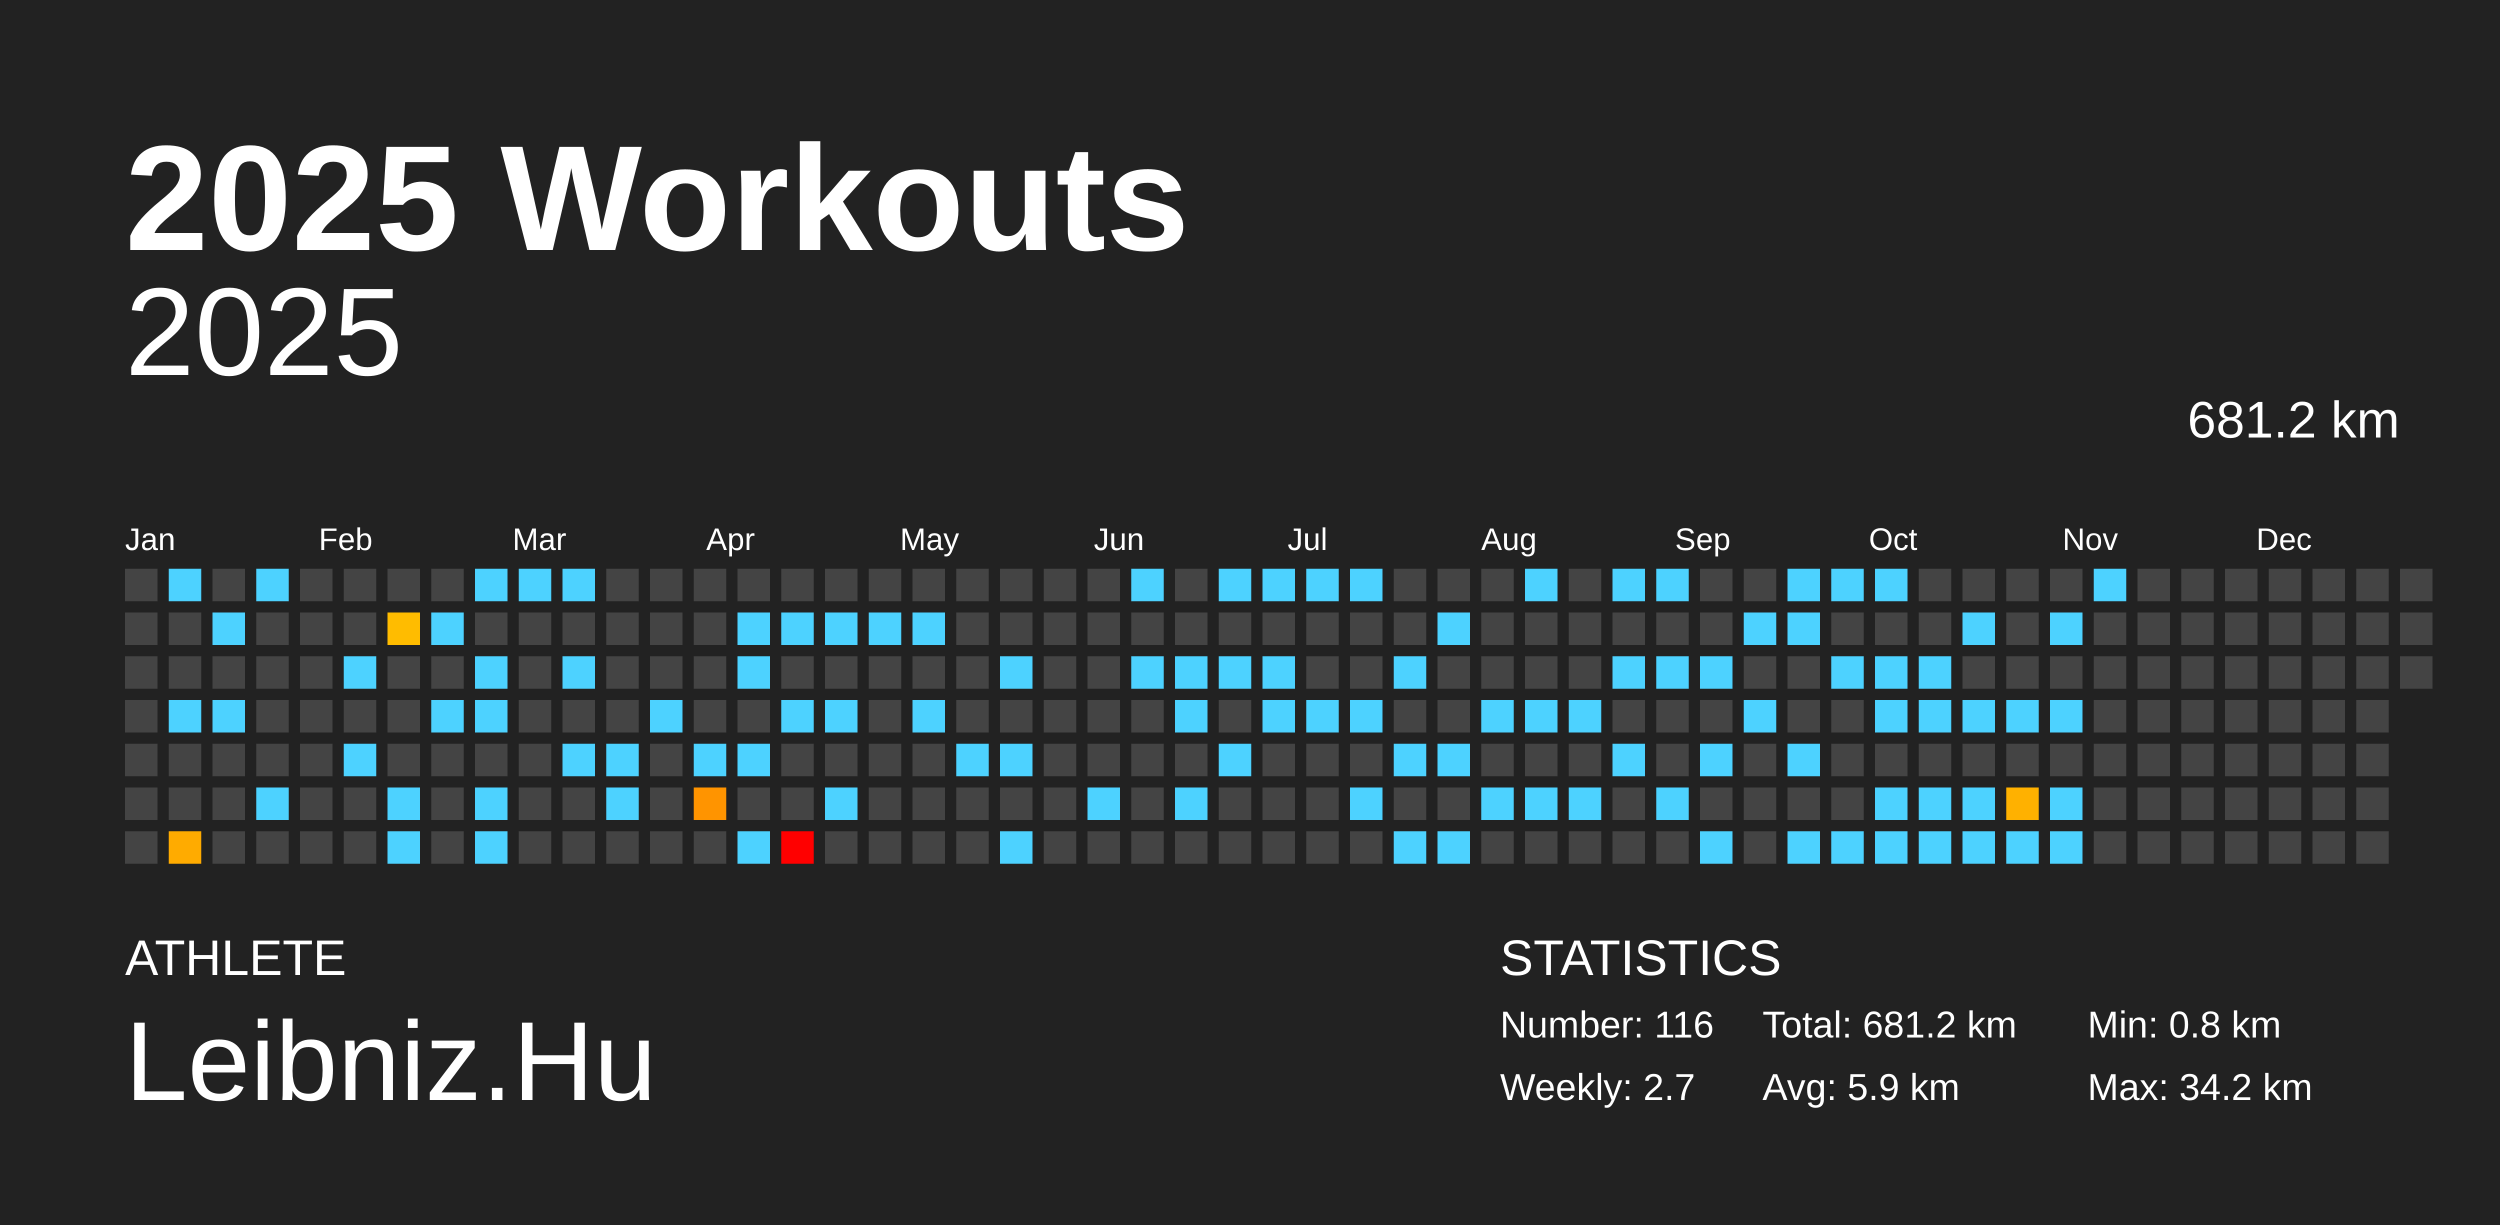
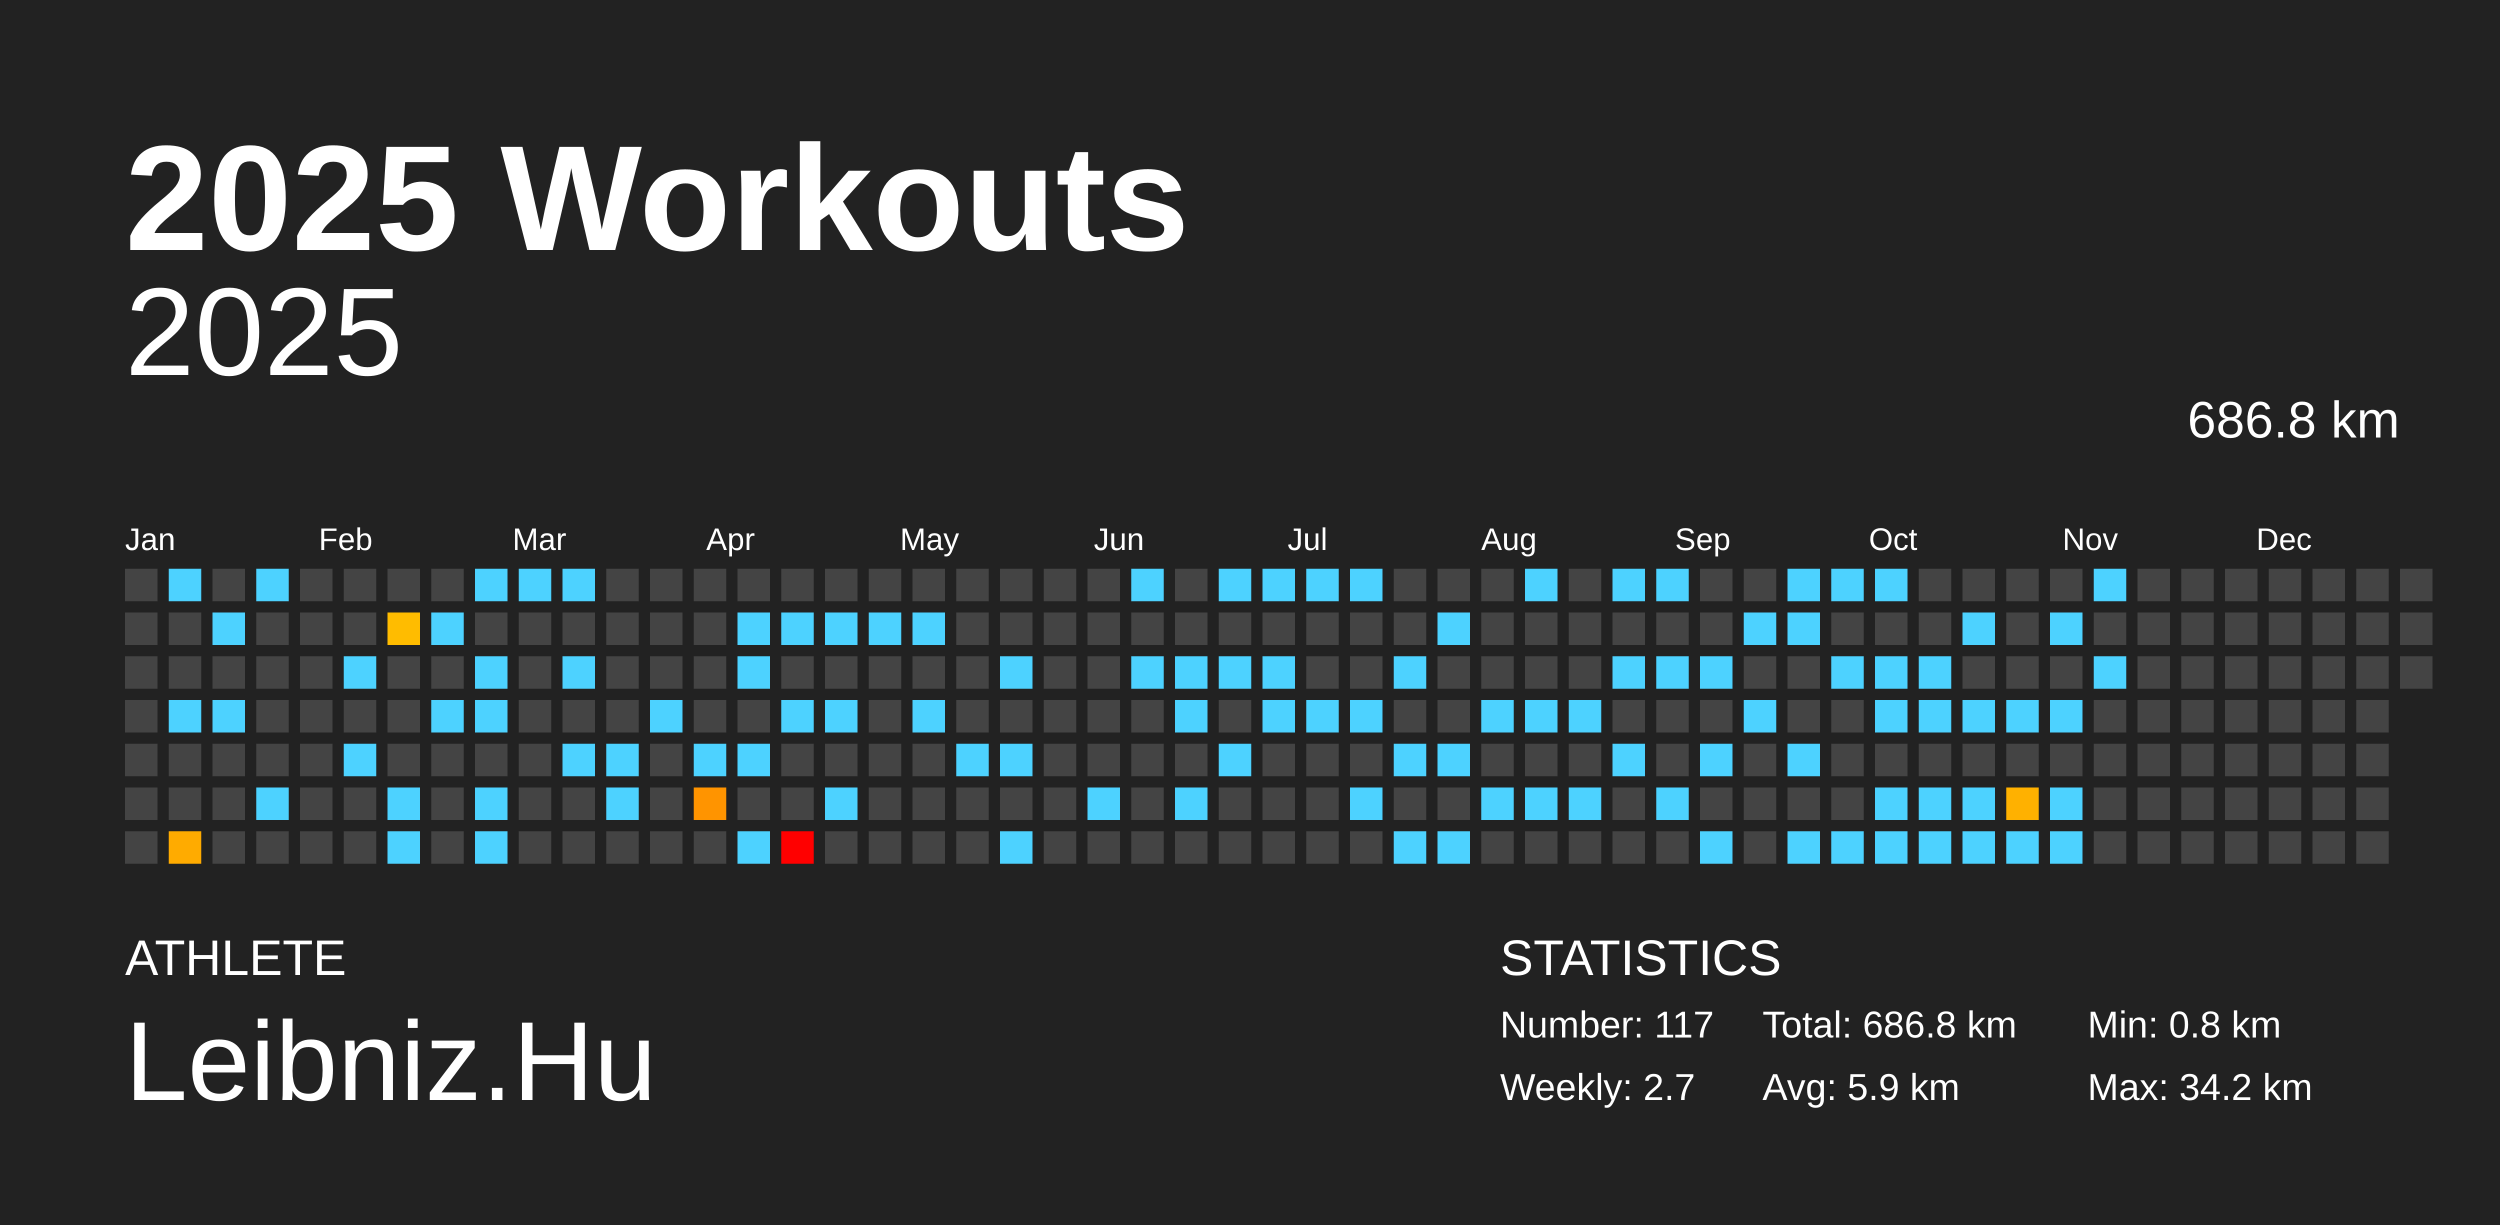
<svg xmlns="http://www.w3.org/2000/svg" baseProfile="full" height="98mm" version="1.1" viewBox="0,0,200,98" width="200mm">
  <defs />
  <rect fill="#222222" height="98" width="200" x="0" y="0" />
  <text fill="#FFFFFF" style="font-size:12px; font-family:Arial; font-weight:bold;" x="10" y="20">2025 Workouts</text>
  <text fill="#FFFFFF" style="font-size:4px; font-family:Arial" x="10" y="78">ATHLETE</text>
  <text fill="#FFFFFF" style="font-size:9px; font-family:Arial" x="10" y="88">Leibniz.Hu</text>
  <text fill="#FFFFFF" style="font-size:4px; font-family:Arial" x="120" y="78">STATISTICS</text>
-   <text fill="#FFFFFF" style="font-size:3px; font-family:Arial" x="120" y="83">Number: 116</text>
+   <text fill="#FFFFFF" style="font-size:3px; font-family:Arial" x="120" y="83">Number: 117</text>
  <text fill="#FFFFFF" style="font-size:3px; font-family:Arial" x="120" y="88">Weekly: 2.7</text>
-   <text fill="#FFFFFF" style="font-size:3px; font-family:Arial" x="141" y="83">Total: 681.2 km</text>
+   <text fill="#FFFFFF" style="font-size:3px; font-family:Arial" x="141" y="83">Total: 686.8 km</text>
  <text fill="#FFFFFF" style="font-size:3px; font-family:Arial" x="141" y="88">Avg: 5.9 km</text>
  <text fill="#FFFFFF" style="font-size:3px; font-family:Arial" x="167" y="83">Min: 0.8 km</text>
  <text fill="#FFFFFF" style="font-size:3px; font-family:Arial" x="167" y="88">Max: 34.2 km</text>
  <text alignment-baseline="hanging" fill="#FFFFFF" style="font-size:10.0px; font-family:Arial;" x="10" y="30">2025</text>
-   <text alignment-baseline="hanging" fill="#FFFFFF" style="font-size:4.125px; font-family:Arial;" x="175" y="35">681.2 km</text>
+   <text alignment-baseline="hanging" fill="#FFFFFF" style="font-size:4.125px; font-family:Arial;" x="175" y="35">686.8 km</text>
  <text fill="#FFFFFF" style="font-size:2.5px; font-family:Arial" x="10.0" y="44">Jan</text>
  <text fill="#FFFFFF" style="font-size:2.5px; font-family:Arial" x="25.5" y="44">Feb</text>
  <text fill="#FFFFFF" style="font-size:2.5px; font-family:Arial" x="41.0" y="44">Mar</text>
  <text fill="#FFFFFF" style="font-size:2.5px; font-family:Arial" x="56.5" y="44">Apr</text>
  <text fill="#FFFFFF" style="font-size:2.5px; font-family:Arial" x="72.0" y="44">May</text>
  <text fill="#FFFFFF" style="font-size:2.5px; font-family:Arial" x="87.5" y="44">Jun</text>
  <text fill="#FFFFFF" style="font-size:2.5px; font-family:Arial" x="103.0" y="44">Jul</text>
  <text fill="#FFFFFF" style="font-size:2.5px; font-family:Arial" x="118.5" y="44">Aug</text>
  <text fill="#FFFFFF" style="font-size:2.5px; font-family:Arial" x="134.0" y="44">Sep</text>
  <text fill="#FFFFFF" style="font-size:2.5px; font-family:Arial" x="149.5" y="44">Oct</text>
  <text fill="#FFFFFF" style="font-size:2.5px; font-family:Arial" x="165.0" y="44">Nov</text>
  <text fill="#FFFFFF" style="font-size:2.5px; font-family:Arial" x="180.5" y="44">Dec</text>
  <rect fill="#444444" height="2.6" width="2.6" x="10.0" y="45.5" />
  <rect fill="#444444" height="2.6" width="2.6" x="10.0" y="49.0" />
  <rect fill="#444444" height="2.6" width="2.6" x="10.0" y="52.5" />
  <rect fill="#444444" height="2.6" width="2.6" x="10.0" y="56.0" />
  <rect fill="#444444" height="2.6" width="2.6" x="10.0" y="59.5" />
  <rect fill="#444444" height="2.6" width="2.6" x="10.0" y="63.0" />
  <rect fill="#444444" height="2.6" width="2.6" x="10.0" y="66.5" />
  <rect fill="#4dd2ff" height="2.6" width="2.6" x="13.5" y="45.5" />
  <rect fill="#444444" height="2.6" width="2.6" x="13.5" y="49.0" />
  <rect fill="#444444" height="2.6" width="2.6" x="13.5" y="52.5" />
  <rect fill="#4dd2ff" height="2.6" width="2.6" x="13.5" y="56.0" />
  <rect fill="#444444" height="2.6" width="2.6" x="13.5" y="59.5" />
  <rect fill="#444444" height="2.6" width="2.6" x="13.5" y="63.0" />
  <rect fill="#ffab00" height="2.6" width="2.6" x="13.5" y="66.5" />
  <rect fill="#444444" height="2.6" width="2.6" x="17.0" y="45.5" />
  <rect fill="#4dd2ff" height="2.6" width="2.6" x="17.0" y="49.0" />
  <rect fill="#444444" height="2.6" width="2.6" x="17.0" y="52.5" />
  <rect fill="#4dd2ff" height="2.6" width="2.6" x="17.0" y="56.0" />
  <rect fill="#444444" height="2.6" width="2.6" x="17.0" y="59.5" />
  <rect fill="#444444" height="2.6" width="2.6" x="17.0" y="63.0" />
  <rect fill="#444444" height="2.6" width="2.6" x="17.0" y="66.5" />
  <rect fill="#4dd2ff" height="2.6" width="2.6" x="20.5" y="45.5" />
  <rect fill="#444444" height="2.6" width="2.6" x="20.5" y="49.0" />
  <rect fill="#444444" height="2.6" width="2.6" x="20.5" y="52.5" />
  <rect fill="#444444" height="2.6" width="2.6" x="20.5" y="56.0" />
  <rect fill="#444444" height="2.6" width="2.6" x="20.5" y="59.5" />
  <rect fill="#4dd2ff" height="2.6" width="2.6" x="20.5" y="63.0" />
  <rect fill="#444444" height="2.6" width="2.6" x="20.5" y="66.5" />
  <rect fill="#444444" height="2.6" width="2.6" x="24.0" y="45.5" />
  <rect fill="#444444" height="2.6" width="2.6" x="24.0" y="49.0" />
  <rect fill="#444444" height="2.6" width="2.6" x="24.0" y="52.5" />
  <rect fill="#444444" height="2.6" width="2.6" x="24.0" y="56.0" />
  <rect fill="#444444" height="2.6" width="2.6" x="24.0" y="59.5" />
  <rect fill="#444444" height="2.6" width="2.6" x="24.0" y="63.0" />
  <rect fill="#444444" height="2.6" width="2.6" x="24.0" y="66.5" />
  <rect fill="#444444" height="2.6" width="2.6" x="27.5" y="45.5" />
  <rect fill="#444444" height="2.6" width="2.6" x="27.5" y="49.0" />
  <rect fill="#4dd2ff" height="2.6" width="2.6" x="27.5" y="52.5" />
  <rect fill="#444444" height="2.6" width="2.6" x="27.5" y="56.0" />
  <rect fill="#4dd2ff" height="2.6" width="2.6" x="27.5" y="59.5" />
  <rect fill="#444444" height="2.6" width="2.6" x="27.5" y="63.0" />
  <rect fill="#444444" height="2.6" width="2.6" x="27.5" y="66.5" />
  <rect fill="#444444" height="2.6" width="2.6" x="31.0" y="45.5" />
  <rect fill="#ffbc00" height="2.6" width="2.6" x="31.0" y="49.0" />
  <rect fill="#444444" height="2.6" width="2.6" x="31.0" y="52.5" />
  <rect fill="#444444" height="2.6" width="2.6" x="31.0" y="56.0" />
  <rect fill="#444444" height="2.6" width="2.6" x="31.0" y="59.5" />
  <rect fill="#4dd2ff" height="2.6" width="2.6" x="31.0" y="63.0" />
  <rect fill="#4dd2ff" height="2.6" width="2.6" x="31.0" y="66.5" />
  <rect fill="#444444" height="2.6" width="2.6" x="34.5" y="45.5" />
  <rect fill="#4dd2ff" height="2.6" width="2.6" x="34.5" y="49.0" />
  <rect fill="#444444" height="2.6" width="2.6" x="34.5" y="52.5" />
  <rect fill="#4dd2ff" height="2.6" width="2.6" x="34.5" y="56.0" />
  <rect fill="#444444" height="2.6" width="2.6" x="34.5" y="59.5" />
  <rect fill="#444444" height="2.6" width="2.6" x="34.5" y="63.0" />
  <rect fill="#444444" height="2.6" width="2.6" x="34.5" y="66.5" />
  <rect fill="#4dd2ff" height="2.6" width="2.6" x="38.0" y="45.5" />
  <rect fill="#444444" height="2.6" width="2.6" x="38.0" y="49.0" />
  <rect fill="#4dd2ff" height="2.6" width="2.6" x="38.0" y="52.5" />
  <rect fill="#4dd2ff" height="2.6" width="2.6" x="38.0" y="56.0" />
  <rect fill="#444444" height="2.6" width="2.6" x="38.0" y="59.5" />
  <rect fill="#4dd2ff" height="2.6" width="2.6" x="38.0" y="63.0" />
  <rect fill="#4dd2ff" height="2.6" width="2.6" x="38.0" y="66.5" />
  <rect fill="#4dd2ff" height="2.6" width="2.6" x="41.5" y="45.5" />
  <rect fill="#444444" height="2.6" width="2.6" x="41.5" y="49.0" />
  <rect fill="#444444" height="2.6" width="2.6" x="41.5" y="52.5" />
  <rect fill="#444444" height="2.6" width="2.6" x="41.5" y="56.0" />
  <rect fill="#444444" height="2.6" width="2.6" x="41.5" y="59.5" />
  <rect fill="#444444" height="2.6" width="2.6" x="41.5" y="63.0" />
  <rect fill="#444444" height="2.6" width="2.6" x="41.5" y="66.5" />
  <rect fill="#4dd2ff" height="2.6" width="2.6" x="45.0" y="45.5" />
  <rect fill="#444444" height="2.6" width="2.6" x="45.0" y="49.0" />
  <rect fill="#4dd2ff" height="2.6" width="2.6" x="45.0" y="52.5" />
  <rect fill="#444444" height="2.6" width="2.6" x="45.0" y="56.0" />
  <rect fill="#4dd2ff" height="2.6" width="2.6" x="45.0" y="59.5" />
  <rect fill="#444444" height="2.6" width="2.6" x="45.0" y="63.0" />
  <rect fill="#444444" height="2.6" width="2.6" x="45.0" y="66.5" />
  <rect fill="#444444" height="2.6" width="2.6" x="48.5" y="45.5" />
  <rect fill="#444444" height="2.6" width="2.6" x="48.5" y="49.0" />
  <rect fill="#444444" height="2.6" width="2.6" x="48.5" y="52.5" />
  <rect fill="#444444" height="2.6" width="2.6" x="48.5" y="56.0" />
  <rect fill="#4dd2ff" height="2.6" width="2.6" x="48.5" y="59.5" />
  <rect fill="#4dd2ff" height="2.6" width="2.6" x="48.5" y="63.0" />
  <rect fill="#444444" height="2.6" width="2.6" x="48.5" y="66.5" />
  <rect fill="#444444" height="2.6" width="2.6" x="52.0" y="45.5" />
  <rect fill="#444444" height="2.6" width="2.6" x="52.0" y="49.0" />
  <rect fill="#444444" height="2.6" width="2.6" x="52.0" y="52.5" />
  <rect fill="#4dd2ff" height="2.6" width="2.6" x="52.0" y="56.0" />
  <rect fill="#444444" height="2.6" width="2.6" x="52.0" y="59.5" />
  <rect fill="#444444" height="2.6" width="2.6" x="52.0" y="63.0" />
  <rect fill="#444444" height="2.6" width="2.6" x="52.0" y="66.5" />
  <rect fill="#444444" height="2.6" width="2.6" x="55.5" y="45.5" />
  <rect fill="#444444" height="2.6" width="2.6" x="55.5" y="49.0" />
  <rect fill="#444444" height="2.6" width="2.6" x="55.5" y="52.5" />
  <rect fill="#444444" height="2.6" width="2.6" x="55.5" y="56.0" />
  <rect fill="#4dd2ff" height="2.6" width="2.6" x="55.5" y="59.5" />
  <rect fill="#ff9400" height="2.6" width="2.6" x="55.5" y="63.0" />
  <rect fill="#444444" height="2.6" width="2.6" x="55.5" y="66.5" />
  <rect fill="#444444" height="2.6" width="2.6" x="59.0" y="45.5" />
  <rect fill="#4dd2ff" height="2.6" width="2.6" x="59.0" y="49.0" />
  <rect fill="#4dd2ff" height="2.6" width="2.6" x="59.0" y="52.5" />
  <rect fill="#444444" height="2.6" width="2.6" x="59.0" y="56.0" />
  <rect fill="#4dd2ff" height="2.6" width="2.6" x="59.0" y="59.5" />
  <rect fill="#444444" height="2.6" width="2.6" x="59.0" y="63.0" />
  <rect fill="#4dd2ff" height="2.6" width="2.6" x="59.0" y="66.5" />
  <rect fill="#444444" height="2.6" width="2.6" x="62.5" y="45.5" />
  <rect fill="#4dd2ff" height="2.6" width="2.6" x="62.5" y="49.0" />
  <rect fill="#444444" height="2.6" width="2.6" x="62.5" y="52.5" />
  <rect fill="#4dd2ff" height="2.6" width="2.6" x="62.5" y="56.0" />
  <rect fill="#444444" height="2.6" width="2.6" x="62.5" y="59.5" />
  <rect fill="#444444" height="2.6" width="2.6" x="62.5" y="63.0" />
  <rect fill="red" height="2.6" width="2.6" x="62.5" y="66.5" />
  <rect fill="#444444" height="2.6" width="2.6" x="66.0" y="45.5" />
  <rect fill="#4dd2ff" height="2.6" width="2.6" x="66.0" y="49.0" />
  <rect fill="#444444" height="2.6" width="2.6" x="66.0" y="52.5" />
  <rect fill="#4dd2ff" height="2.6" width="2.6" x="66.0" y="56.0" />
  <rect fill="#444444" height="2.6" width="2.6" x="66.0" y="59.5" />
  <rect fill="#4dd2ff" height="2.6" width="2.6" x="66.0" y="63.0" />
  <rect fill="#444444" height="2.6" width="2.6" x="66.0" y="66.5" />
  <rect fill="#444444" height="2.6" width="2.6" x="69.5" y="45.5" />
  <rect fill="#4dd2ff" height="2.6" width="2.6" x="69.5" y="49.0" />
  <rect fill="#444444" height="2.6" width="2.6" x="69.5" y="52.5" />
  <rect fill="#444444" height="2.6" width="2.6" x="69.5" y="56.0" />
  <rect fill="#444444" height="2.6" width="2.6" x="69.5" y="59.5" />
  <rect fill="#444444" height="2.6" width="2.6" x="69.5" y="63.0" />
  <rect fill="#444444" height="2.6" width="2.6" x="69.5" y="66.5" />
  <rect fill="#444444" height="2.6" width="2.6" x="73.0" y="45.5" />
  <rect fill="#4dd2ff" height="2.6" width="2.6" x="73.0" y="49.0" />
  <rect fill="#444444" height="2.6" width="2.6" x="73.0" y="52.5" />
  <rect fill="#4dd2ff" height="2.6" width="2.6" x="73.0" y="56.0" />
  <rect fill="#444444" height="2.6" width="2.6" x="73.0" y="59.5" />
  <rect fill="#444444" height="2.6" width="2.6" x="73.0" y="63.0" />
  <rect fill="#444444" height="2.6" width="2.6" x="73.0" y="66.5" />
  <rect fill="#444444" height="2.6" width="2.6" x="76.5" y="45.5" />
  <rect fill="#444444" height="2.6" width="2.6" x="76.5" y="49.0" />
  <rect fill="#444444" height="2.6" width="2.6" x="76.5" y="52.5" />
  <rect fill="#444444" height="2.6" width="2.6" x="76.5" y="56.0" />
  <rect fill="#4dd2ff" height="2.6" width="2.6" x="76.5" y="59.5" />
  <rect fill="#444444" height="2.6" width="2.6" x="76.5" y="63.0" />
  <rect fill="#444444" height="2.6" width="2.6" x="76.5" y="66.5" />
  <rect fill="#444444" height="2.6" width="2.6" x="80.0" y="45.5" />
  <rect fill="#444444" height="2.6" width="2.6" x="80.0" y="49.0" />
  <rect fill="#4dd2ff" height="2.6" width="2.6" x="80.0" y="52.5" />
  <rect fill="#444444" height="2.6" width="2.6" x="80.0" y="56.0" />
  <rect fill="#4dd2ff" height="2.6" width="2.6" x="80.0" y="59.5" />
  <rect fill="#444444" height="2.6" width="2.6" x="80.0" y="63.0" />
  <rect fill="#4dd2ff" height="2.6" width="2.6" x="80.0" y="66.5" />
  <rect fill="#444444" height="2.6" width="2.6" x="83.5" y="45.5" />
  <rect fill="#444444" height="2.6" width="2.6" x="83.5" y="49.0" />
  <rect fill="#444444" height="2.6" width="2.6" x="83.5" y="52.5" />
  <rect fill="#444444" height="2.6" width="2.6" x="83.5" y="56.0" />
  <rect fill="#444444" height="2.6" width="2.6" x="83.5" y="59.5" />
  <rect fill="#444444" height="2.6" width="2.6" x="83.5" y="63.0" />
  <rect fill="#444444" height="2.6" width="2.6" x="83.5" y="66.5" />
  <rect fill="#444444" height="2.6" width="2.6" x="87.0" y="45.5" />
  <rect fill="#444444" height="2.6" width="2.6" x="87.0" y="49.0" />
  <rect fill="#444444" height="2.6" width="2.6" x="87.0" y="52.5" />
  <rect fill="#444444" height="2.6" width="2.6" x="87.0" y="56.0" />
  <rect fill="#444444" height="2.6" width="2.6" x="87.0" y="59.5" />
  <rect fill="#4dd2ff" height="2.6" width="2.6" x="87.0" y="63.0" />
  <rect fill="#444444" height="2.6" width="2.6" x="87.0" y="66.5" />
  <rect fill="#4dd2ff" height="2.6" width="2.6" x="90.5" y="45.5" />
  <rect fill="#444444" height="2.6" width="2.6" x="90.5" y="49.0" />
  <rect fill="#4dd2ff" height="2.6" width="2.6" x="90.5" y="52.5" />
  <rect fill="#444444" height="2.6" width="2.6" x="90.5" y="56.0" />
  <rect fill="#444444" height="2.6" width="2.6" x="90.5" y="59.5" />
  <rect fill="#444444" height="2.6" width="2.6" x="90.5" y="63.0" />
  <rect fill="#444444" height="2.6" width="2.6" x="90.5" y="66.5" />
  <rect fill="#444444" height="2.6" width="2.6" x="94.0" y="45.5" />
  <rect fill="#444444" height="2.6" width="2.6" x="94.0" y="49.0" />
  <rect fill="#4dd2ff" height="2.6" width="2.6" x="94.0" y="52.5" />
  <rect fill="#4dd2ff" height="2.6" width="2.6" x="94.0" y="56.0" />
  <rect fill="#444444" height="2.6" width="2.6" x="94.0" y="59.5" />
  <rect fill="#4dd2ff" height="2.6" width="2.6" x="94.0" y="63.0" />
  <rect fill="#444444" height="2.6" width="2.6" x="94.0" y="66.5" />
  <rect fill="#4dd2ff" height="2.6" width="2.6" x="97.5" y="45.5" />
  <rect fill="#444444" height="2.6" width="2.6" x="97.5" y="49.0" />
  <rect fill="#4dd2ff" height="2.6" width="2.6" x="97.5" y="52.5" />
  <rect fill="#444444" height="2.6" width="2.6" x="97.5" y="56.0" />
  <rect fill="#4dd2ff" height="2.6" width="2.6" x="97.5" y="59.5" />
  <rect fill="#444444" height="2.6" width="2.6" x="97.5" y="63.0" />
  <rect fill="#444444" height="2.6" width="2.6" x="97.5" y="66.5" />
  <rect fill="#4dd2ff" height="2.6" width="2.6" x="101.0" y="45.5" />
  <rect fill="#444444" height="2.6" width="2.6" x="101.0" y="49.0" />
  <rect fill="#4dd2ff" height="2.6" width="2.6" x="101.0" y="52.5" />
  <rect fill="#4dd2ff" height="2.6" width="2.6" x="101.0" y="56.0" />
  <rect fill="#444444" height="2.6" width="2.6" x="101.0" y="59.5" />
  <rect fill="#444444" height="2.6" width="2.6" x="101.0" y="63.0" />
  <rect fill="#444444" height="2.6" width="2.6" x="101.0" y="66.5" />
  <rect fill="#4dd2ff" height="2.6" width="2.6" x="104.5" y="45.5" />
  <rect fill="#444444" height="2.6" width="2.6" x="104.5" y="49.0" />
  <rect fill="#444444" height="2.6" width="2.6" x="104.5" y="52.5" />
  <rect fill="#4dd2ff" height="2.6" width="2.6" x="104.5" y="56.0" />
  <rect fill="#444444" height="2.6" width="2.6" x="104.5" y="59.5" />
  <rect fill="#444444" height="2.6" width="2.6" x="104.5" y="63.0" />
  <rect fill="#444444" height="2.6" width="2.6" x="104.5" y="66.5" />
  <rect fill="#4dd2ff" height="2.6" width="2.6" x="108.0" y="45.5" />
  <rect fill="#444444" height="2.6" width="2.6" x="108.0" y="49.0" />
  <rect fill="#444444" height="2.6" width="2.6" x="108.0" y="52.5" />
  <rect fill="#4dd2ff" height="2.6" width="2.6" x="108.0" y="56.0" />
  <rect fill="#444444" height="2.6" width="2.6" x="108.0" y="59.5" />
  <rect fill="#4dd2ff" height="2.6" width="2.6" x="108.0" y="63.0" />
  <rect fill="#444444" height="2.6" width="2.6" x="108.0" y="66.5" />
  <rect fill="#444444" height="2.6" width="2.6" x="111.5" y="45.5" />
  <rect fill="#444444" height="2.6" width="2.6" x="111.5" y="49.0" />
  <rect fill="#4dd2ff" height="2.6" width="2.6" x="111.5" y="52.5" />
  <rect fill="#444444" height="2.6" width="2.6" x="111.5" y="56.0" />
  <rect fill="#4dd2ff" height="2.6" width="2.6" x="111.5" y="59.5" />
  <rect fill="#444444" height="2.6" width="2.6" x="111.5" y="63.0" />
  <rect fill="#4dd2ff" height="2.6" width="2.6" x="111.5" y="66.5" />
  <rect fill="#444444" height="2.6" width="2.6" x="115.0" y="45.5" />
  <rect fill="#4dd2ff" height="2.6" width="2.6" x="115.0" y="49.0" />
  <rect fill="#444444" height="2.6" width="2.6" x="115.0" y="52.5" />
  <rect fill="#444444" height="2.6" width="2.6" x="115.0" y="56.0" />
  <rect fill="#4dd2ff" height="2.6" width="2.6" x="115.0" y="59.5" />
  <rect fill="#444444" height="2.6" width="2.6" x="115.0" y="63.0" />
  <rect fill="#4dd2ff" height="2.6" width="2.6" x="115.0" y="66.5" />
  <rect fill="#444444" height="2.6" width="2.6" x="118.5" y="45.5" />
  <rect fill="#444444" height="2.6" width="2.6" x="118.5" y="49.0" />
  <rect fill="#444444" height="2.6" width="2.6" x="118.5" y="52.5" />
  <rect fill="#4dd2ff" height="2.6" width="2.6" x="118.5" y="56.0" />
  <rect fill="#444444" height="2.6" width="2.6" x="118.5" y="59.5" />
  <rect fill="#4dd2ff" height="2.6" width="2.6" x="118.5" y="63.0" />
  <rect fill="#444444" height="2.6" width="2.6" x="118.5" y="66.5" />
  <rect fill="#4dd2ff" height="2.6" width="2.6" x="122.0" y="45.5" />
  <rect fill="#444444" height="2.6" width="2.6" x="122.0" y="49.0" />
  <rect fill="#444444" height="2.6" width="2.6" x="122.0" y="52.5" />
  <rect fill="#4dd2ff" height="2.6" width="2.6" x="122.0" y="56.0" />
  <rect fill="#444444" height="2.6" width="2.6" x="122.0" y="59.5" />
  <rect fill="#4dd2ff" height="2.6" width="2.6" x="122.0" y="63.0" />
  <rect fill="#444444" height="2.6" width="2.6" x="122.0" y="66.5" />
  <rect fill="#444444" height="2.6" width="2.6" x="125.5" y="45.5" />
  <rect fill="#444444" height="2.6" width="2.6" x="125.5" y="49.0" />
  <rect fill="#444444" height="2.6" width="2.6" x="125.5" y="52.5" />
  <rect fill="#4dd2ff" height="2.6" width="2.6" x="125.5" y="56.0" />
  <rect fill="#444444" height="2.6" width="2.6" x="125.5" y="59.5" />
  <rect fill="#4dd2ff" height="2.6" width="2.6" x="125.5" y="63.0" />
  <rect fill="#444444" height="2.6" width="2.6" x="125.5" y="66.5" />
  <rect fill="#4dd2ff" height="2.6" width="2.6" x="129.0" y="45.5" />
  <rect fill="#444444" height="2.6" width="2.6" x="129.0" y="49.0" />
  <rect fill="#4dd2ff" height="2.6" width="2.6" x="129.0" y="52.5" />
  <rect fill="#444444" height="2.6" width="2.6" x="129.0" y="56.0" />
  <rect fill="#4dd2ff" height="2.6" width="2.6" x="129.0" y="59.5" />
  <rect fill="#444444" height="2.6" width="2.6" x="129.0" y="63.0" />
  <rect fill="#444444" height="2.6" width="2.6" x="129.0" y="66.5" />
  <rect fill="#4dd2ff" height="2.6" width="2.6" x="132.5" y="45.5" />
  <rect fill="#444444" height="2.6" width="2.6" x="132.5" y="49.0" />
  <rect fill="#4dd2ff" height="2.6" width="2.6" x="132.5" y="52.5" />
  <rect fill="#444444" height="2.6" width="2.6" x="132.5" y="56.0" />
  <rect fill="#444444" height="2.6" width="2.6" x="132.5" y="59.5" />
  <rect fill="#4dd2ff" height="2.6" width="2.6" x="132.5" y="63.0" />
  <rect fill="#444444" height="2.6" width="2.6" x="132.5" y="66.5" />
  <rect fill="#444444" height="2.6" width="2.6" x="136.0" y="45.5" />
  <rect fill="#444444" height="2.6" width="2.6" x="136.0" y="49.0" />
  <rect fill="#4dd2ff" height="2.6" width="2.6" x="136.0" y="52.5" />
  <rect fill="#444444" height="2.6" width="2.6" x="136.0" y="56.0" />
  <rect fill="#4dd2ff" height="2.6" width="2.6" x="136.0" y="59.5" />
  <rect fill="#444444" height="2.6" width="2.6" x="136.0" y="63.0" />
  <rect fill="#4dd2ff" height="2.6" width="2.6" x="136.0" y="66.5" />
  <rect fill="#444444" height="2.6" width="2.6" x="139.5" y="45.5" />
  <rect fill="#4dd2ff" height="2.6" width="2.6" x="139.5" y="49.0" />
  <rect fill="#444444" height="2.6" width="2.6" x="139.5" y="52.5" />
  <rect fill="#4dd2ff" height="2.6" width="2.6" x="139.5" y="56.0" />
  <rect fill="#444444" height="2.6" width="2.6" x="139.5" y="59.5" />
  <rect fill="#444444" height="2.6" width="2.6" x="139.5" y="63.0" />
  <rect fill="#444444" height="2.6" width="2.6" x="139.5" y="66.5" />
  <rect fill="#4dd2ff" height="2.6" width="2.6" x="143.0" y="45.5" />
  <rect fill="#4dd2ff" height="2.6" width="2.6" x="143.0" y="49.0" />
  <rect fill="#444444" height="2.6" width="2.6" x="143.0" y="52.5" />
  <rect fill="#444444" height="2.6" width="2.6" x="143.0" y="56.0" />
  <rect fill="#4dd2ff" height="2.6" width="2.6" x="143.0" y="59.5" />
  <rect fill="#444444" height="2.6" width="2.6" x="143.0" y="63.0" />
  <rect fill="#4dd2ff" height="2.6" width="2.6" x="143.0" y="66.5" />
  <rect fill="#4dd2ff" height="2.6" width="2.6" x="146.5" y="45.5" />
  <rect fill="#444444" height="2.6" width="2.6" x="146.5" y="49.0" />
  <rect fill="#4dd2ff" height="2.6" width="2.6" x="146.5" y="52.5" />
  <rect fill="#444444" height="2.6" width="2.6" x="146.5" y="56.0" />
  <rect fill="#444444" height="2.6" width="2.6" x="146.5" y="59.5" />
  <rect fill="#444444" height="2.6" width="2.6" x="146.5" y="63.0" />
  <rect fill="#4dd2ff" height="2.6" width="2.6" x="146.5" y="66.5" />
  <rect fill="#4dd2ff" height="2.6" width="2.6" x="150.0" y="45.5" />
  <rect fill="#444444" height="2.6" width="2.6" x="150.0" y="49.0" />
  <rect fill="#4dd2ff" height="2.6" width="2.6" x="150.0" y="52.5" />
  <rect fill="#4dd2ff" height="2.6" width="2.6" x="150.0" y="56.0" />
  <rect fill="#444444" height="2.6" width="2.6" x="150.0" y="59.5" />
  <rect fill="#4dd2ff" height="2.6" width="2.6" x="150.0" y="63.0" />
  <rect fill="#4dd2ff" height="2.6" width="2.6" x="150.0" y="66.5" />
  <rect fill="#444444" height="2.6" width="2.6" x="153.5" y="45.5" />
  <rect fill="#444444" height="2.6" width="2.6" x="153.5" y="49.0" />
  <rect fill="#4dd2ff" height="2.6" width="2.6" x="153.5" y="52.5" />
  <rect fill="#4dd2ff" height="2.6" width="2.6" x="153.5" y="56.0" />
  <rect fill="#444444" height="2.6" width="2.6" x="153.5" y="59.5" />
  <rect fill="#4dd2ff" height="2.6" width="2.6" x="153.5" y="63.0" />
  <rect fill="#4dd2ff" height="2.6" width="2.6" x="153.5" y="66.5" />
  <rect fill="#444444" height="2.6" width="2.6" x="157.0" y="45.5" />
  <rect fill="#4dd2ff" height="2.6" width="2.6" x="157.0" y="49.0" />
  <rect fill="#444444" height="2.6" width="2.6" x="157.0" y="52.5" />
  <rect fill="#4dd2ff" height="2.6" width="2.6" x="157.0" y="56.0" />
  <rect fill="#444444" height="2.6" width="2.6" x="157.0" y="59.5" />
  <rect fill="#4dd2ff" height="2.6" width="2.6" x="157.0" y="63.0" />
  <rect fill="#4dd2ff" height="2.6" width="2.6" x="157.0" y="66.5" />
  <rect fill="#444444" height="2.6" width="2.6" x="160.5" y="45.5" />
  <rect fill="#444444" height="2.6" width="2.6" x="160.5" y="49.0" />
  <rect fill="#444444" height="2.6" width="2.6" x="160.5" y="52.5" />
  <rect fill="#4dd2ff" height="2.6" width="2.6" x="160.5" y="56.0" />
  <rect fill="#444444" height="2.6" width="2.6" x="160.5" y="59.5" />
  <rect fill="#ffb100" height="2.6" width="2.6" x="160.5" y="63.0" />
  <rect fill="#4dd2ff" height="2.6" width="2.6" x="160.5" y="66.5" />
  <rect fill="#444444" height="2.6" width="2.6" x="164.0" y="45.5" />
  <rect fill="#4dd2ff" height="2.6" width="2.6" x="164.0" y="49.0" />
  <rect fill="#444444" height="2.6" width="2.6" x="164.0" y="52.5" />
  <rect fill="#4dd2ff" height="2.6" width="2.6" x="164.0" y="56.0" />
  <rect fill="#444444" height="2.6" width="2.6" x="164.0" y="59.5" />
  <rect fill="#4dd2ff" height="2.6" width="2.6" x="164.0" y="63.0" />
  <rect fill="#4dd2ff" height="2.6" width="2.6" x="164.0" y="66.5" />
  <rect fill="#4dd2ff" height="2.6" width="2.6" x="167.5" y="45.5" />
  <rect fill="#444444" height="2.6" width="2.6" x="167.5" y="49.0" />
-   <rect fill="#444444" height="2.6" width="2.6" x="167.5" y="52.5" />
+   <rect fill="#4dd2ff" height="2.6" width="2.6" x="167.5" y="52.5" />
  <rect fill="#444444" height="2.6" width="2.6" x="167.5" y="56.0" />
  <rect fill="#444444" height="2.6" width="2.6" x="167.5" y="59.5" />
  <rect fill="#444444" height="2.6" width="2.6" x="167.5" y="63.0" />
  <rect fill="#444444" height="2.6" width="2.6" x="167.5" y="66.5" />
  <rect fill="#444444" height="2.6" width="2.6" x="171.0" y="45.5" />
  <rect fill="#444444" height="2.6" width="2.6" x="171.0" y="49.0" />
  <rect fill="#444444" height="2.6" width="2.6" x="171.0" y="52.5" />
  <rect fill="#444444" height="2.6" width="2.6" x="171.0" y="56.0" />
  <rect fill="#444444" height="2.6" width="2.6" x="171.0" y="59.5" />
  <rect fill="#444444" height="2.6" width="2.6" x="171.0" y="63.0" />
  <rect fill="#444444" height="2.6" width="2.6" x="171.0" y="66.5" />
  <rect fill="#444444" height="2.6" width="2.6" x="174.5" y="45.5" />
  <rect fill="#444444" height="2.6" width="2.6" x="174.5" y="49.0" />
  <rect fill="#444444" height="2.6" width="2.6" x="174.5" y="52.5" />
  <rect fill="#444444" height="2.6" width="2.6" x="174.5" y="56.0" />
  <rect fill="#444444" height="2.6" width="2.6" x="174.5" y="59.5" />
  <rect fill="#444444" height="2.6" width="2.6" x="174.5" y="63.0" />
  <rect fill="#444444" height="2.6" width="2.6" x="174.5" y="66.5" />
  <rect fill="#444444" height="2.6" width="2.6" x="178.0" y="45.5" />
  <rect fill="#444444" height="2.6" width="2.6" x="178.0" y="49.0" />
  <rect fill="#444444" height="2.6" width="2.6" x="178.0" y="52.5" />
  <rect fill="#444444" height="2.6" width="2.6" x="178.0" y="56.0" />
  <rect fill="#444444" height="2.6" width="2.6" x="178.0" y="59.5" />
  <rect fill="#444444" height="2.6" width="2.6" x="178.0" y="63.0" />
  <rect fill="#444444" height="2.6" width="2.6" x="178.0" y="66.5" />
  <rect fill="#444444" height="2.6" width="2.6" x="181.5" y="45.5" />
  <rect fill="#444444" height="2.6" width="2.6" x="181.5" y="49.0" />
  <rect fill="#444444" height="2.6" width="2.6" x="181.5" y="52.5" />
  <rect fill="#444444" height="2.6" width="2.6" x="181.5" y="56.0" />
  <rect fill="#444444" height="2.6" width="2.6" x="181.5" y="59.5" />
  <rect fill="#444444" height="2.6" width="2.6" x="181.5" y="63.0" />
  <rect fill="#444444" height="2.6" width="2.6" x="181.5" y="66.5" />
  <rect fill="#444444" height="2.6" width="2.6" x="185.0" y="45.5" />
  <rect fill="#444444" height="2.6" width="2.6" x="185.0" y="49.0" />
  <rect fill="#444444" height="2.6" width="2.6" x="185.0" y="52.5" />
  <rect fill="#444444" height="2.6" width="2.6" x="185.0" y="56.0" />
  <rect fill="#444444" height="2.6" width="2.6" x="185.0" y="59.5" />
  <rect fill="#444444" height="2.6" width="2.6" x="185.0" y="63.0" />
  <rect fill="#444444" height="2.6" width="2.6" x="185.0" y="66.5" />
  <rect fill="#444444" height="2.6" width="2.6" x="188.5" y="45.5" />
  <rect fill="#444444" height="2.6" width="2.6" x="188.5" y="49.0" />
  <rect fill="#444444" height="2.6" width="2.6" x="188.5" y="52.5" />
  <rect fill="#444444" height="2.6" width="2.6" x="188.5" y="56.0" />
  <rect fill="#444444" height="2.6" width="2.6" x="188.5" y="59.5" />
  <rect fill="#444444" height="2.6" width="2.6" x="188.5" y="63.0" />
  <rect fill="#444444" height="2.6" width="2.6" x="188.5" y="66.5" />
  <rect fill="#444444" height="2.6" width="2.6" x="192.0" y="45.5" />
  <rect fill="#444444" height="2.6" width="2.6" x="192.0" y="49.0" />
  <rect fill="#444444" height="2.6" width="2.6" x="192.0" y="52.5" />
</svg>
